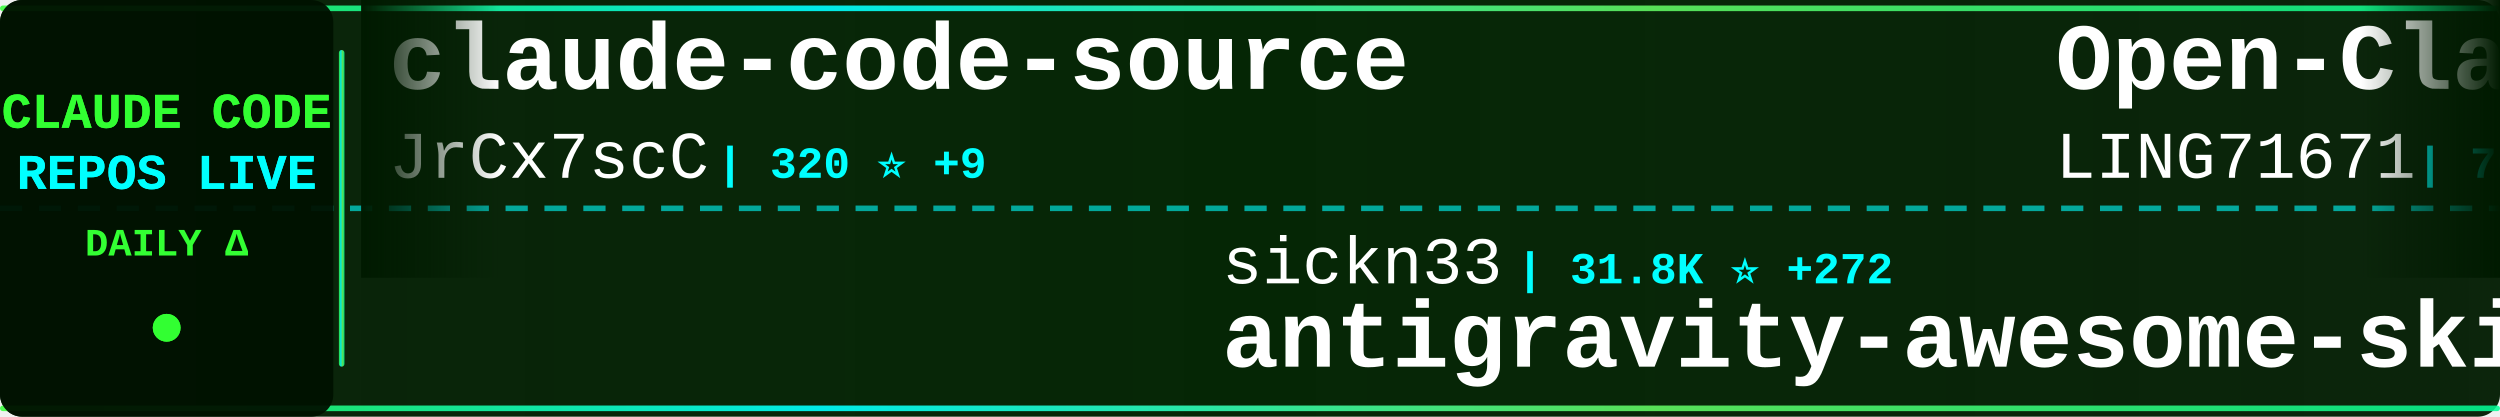
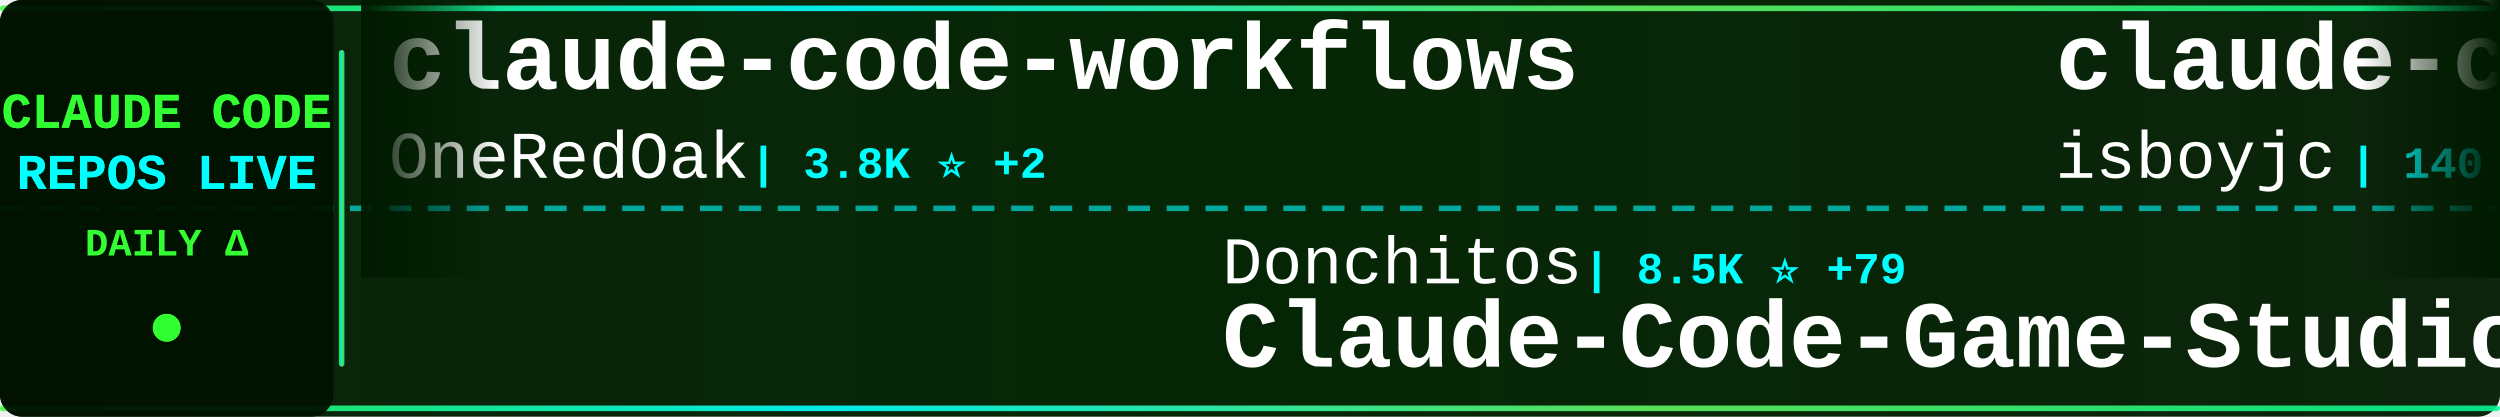
<svg xmlns="http://www.w3.org/2000/svg" width="900" height="150">
  <defs>
    <linearGradient id="tickerBg" x1="0%" y1="0%" x2="100%" y2="0%">
      <stop offset="0%" style="stop-color:#001a00;stop-opacity:0.95" />
      <stop offset="50%" style="stop-color:#002200;stop-opacity:0.98" />
      <stop offset="100%" style="stop-color:#001a00;stop-opacity:0.95" />
    </linearGradient>
    <linearGradient id="borderGrad" x1="0%" y1="0%" x2="100%" y2="0%">
      <stop offset="0%" style="stop-color:#33ff33;stop-opacity:0.85">
        <animate attributeName="stop-opacity" values="0.85;1;0.85" dur="2s" repeatCount="indefinite" />
      </stop>
      <stop offset="33%" style="stop-color:#00ffff;stop-opacity:0.9">
        <animate attributeName="stop-opacity" values="0.9;1;0.9" dur="2.2s" repeatCount="indefinite" />
      </stop>
      <stop offset="66%" style="stop-color:#66ff66;stop-opacity:0.85">
        <animate attributeName="stop-opacity" values="0.85;1;0.85" dur="1.8s" repeatCount="indefinite" />
      </stop>
      <stop offset="100%" style="stop-color:#00ff99;stop-opacity:0.85">
        <animate attributeName="stop-opacity" values="0.85;1;0.85" dur="2s" repeatCount="indefinite" />
      </stop>
    </linearGradient>
    <filter id="textGlow">
      <feGaussianBlur stdDeviation="0.1" result="coloredBlur" />
      <feMerge>
        <feMergeNode in="coloredBlur" />
        <feMergeNode in="SourceGraphic" />
      </feMerge>
    </filter>
    <filter id="metricGlow">
      <feGaussianBlur stdDeviation="0.2" result="coloredBlur" />
      <feMerge>
        <feMergeNode in="coloredBlur" />
        <feMergeNode in="SourceGraphic" />
      </feMerge>
    </filter>
    <linearGradient id="leftFade" x1="0%" y1="0%" x2="100%" y2="0%">
      <stop offset="0%" style="stop-color:#001a00;stop-opacity:1" />
      <stop offset="100%" style="stop-color:#001a00;stop-opacity:0" />
    </linearGradient>
    <linearGradient id="rightFade" x1="0%" y1="0%" x2="100%" y2="0%">
      <stop offset="0%" style="stop-color:#001a00;stop-opacity:0" />
      <stop offset="100%" style="stop-color:#001a00;stop-opacity:1" />
    </linearGradient>
  </defs>
  <rect width="900" height="150" fill="url(#tickerBg)" rx="8" />
  <rect x="0" y="2" width="900" height="2" fill="url(#borderGrad)" rx="1" />
  <rect x="0" y="146" width="900" height="2" fill="url(#borderGrad)" rx="1" />
  <line x1="0" y1="75" x2="900" y2="75" stroke="#00ffff" stroke-width="2" stroke-dasharray="8 6" opacity="0.6" />
  <rect x="0" y="0" width="120" height="150" fill="#001100" opacity="0.95" rx="8" />
  <text x="60" y="46" font-family="'Courier New', monospace" font-size="18" font-weight="bold" fill="#33ff33" text-anchor="middle" filter="url(#textGlow)">
    CLAUDE CODE
  </text>
  <text x="60" y="68" font-family="'Courier New', monospace" font-size="18" font-weight="bold" fill="#00ffff" text-anchor="middle" filter="url(#textGlow)">
    REPOS LIVE
  </text>
  <text x="60" y="92" font-family="'Courier New', monospace" font-size="14" font-weight="bold" fill="#33ff33" text-anchor="middle">
    DAILY Δ
  </text>
  <circle cx="60" cy="118" r="5" fill="#33ff33" filter="url(#metricGlow)">
    <animate attributeName="r" values="4;6;4" dur="1.5s" repeatCount="indefinite" />
    <animate attributeName="opacity" values="0.6;1;0.6" dur="1.5s" repeatCount="indefinite" />
  </circle>
  <rect x="122" y="18" width="2" height="114" fill="url(#borderGrad)" rx="1" />
  <clipPath id="tickerClip">
    <rect x="130" y="0" width="770" height="150" />
  </clipPath>
  <g clip-path="url(#tickerClip)">
    <g id="tickerItems">
      <animateTransform attributeName="transform" attributeType="XML" type="translate" from="0 0" to="-3000 0" dur="54s" repeatCount="indefinite" />
      <g transform="translate(0, 0)">
-         <text x="140" y="32" font-family="'Courier New', monospace" font-size="34" font-weight="bold" fill="#ffffff">claude-code-source</text>
-         <text x="140" y="64" font-family="'Courier New', monospace" font-size="24" font-weight="normal" fill="#ffffff" opacity="1.0">JrCx7scC</text>
-         <text x="258" y="64" font-family="'Courier New', monospace" font-size="16" font-weight="bold" fill="#00ffff"> | 320 ⭐ +9</text>
+         <text x="140" y="32" font-family="'Courier New', monospace" font-size="34" font-weight="bold" fill="#ffffff">claude-code-workflows</text>
+         <text x="140" y="64" font-family="'Courier New', monospace" font-size="24" font-weight="normal" fill="#ffffff" opacity="1.0">OneRedOak</text>
+         <text x="270" y="64" font-family="'Courier New', monospace" font-size="16" font-weight="bold" fill="#00ffff"> | 3.8K ⭐ +2</text>
      </g>
      <g transform="translate(300, 0)">
-         <text x="140" y="102" font-family="'Courier New', monospace" font-size="24" font-weight="normal" fill="#ffffff" opacity="1.0">sickn33</text>
-         <text x="246" y="102" font-family="'Courier New', monospace" font-size="16" font-weight="bold" fill="#00ffff"> | 31.8K ⭐ +272</text>
-         <text x="140" y="132" font-family="'Courier New', monospace" font-size="34" font-weight="bold" fill="#ffffff">antigravity-awesome-skil...</text>
+         <text x="140" y="102" font-family="'Courier New', monospace" font-size="24" font-weight="normal" fill="#ffffff" opacity="1.0">Donchitos</text>
+         <text x="270" y="102" font-family="'Courier New', monospace" font-size="16" font-weight="bold" fill="#00ffff"> | 8.5K ⭐ +79</text>
+         <text x="140" y="132" font-family="'Courier New', monospace" font-size="34" font-weight="bold" fill="#ffffff">Claude-Code-Game-Studios</text>
      </g>
      <g transform="translate(600, 0)">
-         <text x="140" y="32" font-family="'Courier New', monospace" font-size="34" font-weight="bold" fill="#ffffff">Open-ClaudeCode</text>
-         <text x="140" y="64" font-family="'Courier New', monospace" font-size="24" font-weight="normal" fill="#ffffff" opacity="1.0">LING71671</text>
-         <text x="270" y="64" font-family="'Courier New', monospace" font-size="16" font-weight="bold" fill="#00ffff"> | 706 ⭐ +11</text>
+         <text x="140" y="32" font-family="'Courier New', monospace" font-size="34" font-weight="bold" fill="#ffffff">claude-code</text>
+         <text x="140" y="64" font-family="'Courier New', monospace" font-size="24" font-weight="normal" fill="#ffffff" opacity="1.0">isboyjc</text>
+         <text x="246" y="64" font-family="'Courier New', monospace" font-size="16" font-weight="bold" fill="#00ffff"> | 140 ⭐ +3</text>
      </g>
      <g transform="translate(900, 0)">
-         <text x="140" y="102" font-family="'Courier New', monospace" font-size="24" font-weight="normal" fill="#ffffff" opacity="1.0">Maciek-roboblog</text>
-         <text x="342" y="102" font-family="'Courier New', monospace" font-size="16" font-weight="bold" fill="#00ffff"> | 7.4K ⭐ +32</text>
-         <text x="140" y="132" font-family="'Courier New', monospace" font-size="34" font-weight="bold" fill="#ffffff">Claude-Code-Usage-Monito...</text>
+         <text x="140" y="102" font-family="'Courier New', monospace" font-size="24" font-weight="normal" fill="#ffffff" opacity="1.0">T-Lab-CUHKSZ</text>
+         <text x="306" y="102" font-family="'Courier New', monospace" font-size="16" font-weight="bold" fill="#00ffff"> | 287 ⭐ +2</text>
+         <text x="140" y="132" font-family="'Courier New', monospace" font-size="34" font-weight="bold" fill="#ffffff">claude-code</text>
      </g>
      <g transform="translate(1200, 0)">
-         <text x="140" y="32" font-family="'Courier New', monospace" font-size="34" font-weight="bold" fill="#ffffff">claude-code</text>
-         <text x="140" y="64" font-family="'Courier New', monospace" font-size="24" font-weight="normal" fill="#ffffff" opacity="1.0">lowcortisolprogrammer</text>
-         <text x="414" y="64" font-family="'Courier New', monospace" font-size="16" font-weight="bold" fill="#00ffff"> | 170 ⭐</text>
+         <text x="140" y="32" font-family="'Courier New', monospace" font-size="34" font-weight="bold" fill="#ffffff">claude-code-source</text>
+         <text x="140" y="64" font-family="'Courier New', monospace" font-size="24" font-weight="normal" fill="#ffffff" opacity="1.0">hangsman</text>
+         <text x="258" y="64" font-family="'Courier New', monospace" font-size="16" font-weight="bold" fill="#00ffff"> | 752 ⭐ +5</text>
      </g>
      <g transform="translate(1500, 0)">
-         <text x="140" y="102" font-family="'Courier New', monospace" font-size="24" font-weight="normal" fill="#ffffff" opacity="1.0">zebbern</text>
-         <text x="246" y="102" font-family="'Courier New', monospace" font-size="16" font-weight="bold" fill="#00ffff"> | 3.9K ⭐ +18</text>
-         <text x="140" y="132" font-family="'Courier New', monospace" font-size="34" font-weight="bold" fill="#ffffff">claude-code-guide</text>
+         <text x="140" y="102" font-family="'Courier New', monospace" font-size="24" font-weight="normal" fill="#ffffff" opacity="1.0">zstmfhy</text>
+         <text x="246" y="102" font-family="'Courier New', monospace" font-size="16" font-weight="bold" fill="#00ffff"> | 190 ⭐</text>
+         <text x="140" y="132" font-family="'Courier New', monospace" font-size="34" font-weight="bold" fill="#ffffff">Claude-code</text>
      </g>
      <g transform="translate(1800, 0)">
-         <text x="140" y="32" font-family="'Courier New', monospace" font-size="34" font-weight="bold" fill="#ffffff">claude-code-hub</text>
-         <text x="140" y="64" font-family="'Courier New', monospace" font-size="24" font-weight="normal" fill="#ffffff" opacity="1.0">ding113</text>
-         <text x="246" y="64" font-family="'Courier New', monospace" font-size="16" font-weight="bold" fill="#00ffff"> | 2.4K ⭐ +18</text>
+         <text x="140" y="32" font-family="'Courier New', monospace" font-size="34" font-weight="bold" fill="#ffffff">ClaudeCode</text>
+         <text x="140" y="64" font-family="'Courier New', monospace" font-size="24" font-weight="normal" fill="#ffffff" opacity="1.0">guanshan</text>
+         <text x="258" y="64" font-family="'Courier New', monospace" font-size="16" font-weight="bold" fill="#00ffff"> | 54 ⭐</text>
      </g>
      <g transform="translate(2100, 0)">
-         <text x="140" y="102" font-family="'Courier New', monospace" font-size="24" font-weight="normal" fill="#ffffff" opacity="1.0">wanshuiyin</text>
-         <text x="282" y="102" font-family="'Courier New', monospace" font-size="16" font-weight="bold" fill="#00ffff"> | 6.0K ⭐ +128</text>
-         <text x="140" y="132" font-family="'Courier New', monospace" font-size="34" font-weight="bold" fill="#ffffff">Auto-claude-code-researc...</text>
+         <text x="140" y="102" font-family="'Courier New', monospace" font-size="24" font-weight="normal" fill="#ffffff" opacity="1.0">qwibitai</text>
+         <text x="258" y="102" font-family="'Courier New', monospace" font-size="16" font-weight="bold" fill="#00ffff"> | 27.0K ⭐ +97</text>
+         <text x="140" y="132" font-family="'Courier New', monospace" font-size="34" font-weight="bold" fill="#ffffff">nanoclaw</text>
      </g>
      <g transform="translate(2400, 0)">
-         <text x="140" y="32" font-family="'Courier New', monospace" font-size="34" font-weight="bold" fill="#ffffff">claude-code</text>
-         <text x="140" y="64" font-family="'Courier New', monospace" font-size="24" font-weight="normal" fill="#ffffff" opacity="1.0">claude-code-best</text>
-         <text x="354" y="64" font-family="'Courier New', monospace" font-size="16" font-weight="bold" fill="#00ffff"> | 15.1K ⭐ +278</text>
+         <text x="140" y="32" font-family="'Courier New', monospace" font-size="34" font-weight="bold" fill="#ffffff">claude-code-guide</text>
+         <text x="140" y="64" font-family="'Courier New', monospace" font-size="24" font-weight="normal" fill="#ffffff" opacity="1.0">Cranot</text>
+         <text x="234" y="64" font-family="'Courier New', monospace" font-size="16" font-weight="bold" fill="#00ffff"> | 2.6K ⭐ +2</text>
      </g>
      <g transform="translate(2700, 0)">
-         <text x="140" y="102" font-family="'Courier New', monospace" font-size="24" font-weight="normal" fill="#ffffff" opacity="1.0">davila7</text>
-         <text x="246" y="102" font-family="'Courier New', monospace" font-size="16" font-weight="bold" fill="#00ffff"> | 24.4K ⭐ +54</text>
-         <text x="140" y="132" font-family="'Courier New', monospace" font-size="34" font-weight="bold" fill="#ffffff">claude-code-templates</text>
+         <text x="140" y="102" font-family="'Courier New', monospace" font-size="24" font-weight="normal" fill="#ffffff" opacity="1.0">tanbiralam</text>
+         <text x="282" y="102" font-family="'Courier New', monospace" font-size="16" font-weight="bold" fill="#00ffff"> | 1.4K ⭐ +20</text>
+         <text x="140" y="132" font-family="'Courier New', monospace" font-size="34" font-weight="bold" fill="#ffffff">claude-code</text>
      </g>
      <g transform="translate(3000, 0)">
-         <text x="140" y="32" font-family="'Courier New', monospace" font-size="34" font-weight="bold" fill="#ffffff">claude-code-source</text>
-         <text x="140" y="64" font-family="'Courier New', monospace" font-size="24" font-weight="normal" fill="#ffffff" opacity="1.0">JrCx7scC</text>
-         <text x="258" y="64" font-family="'Courier New', monospace" font-size="16" font-weight="bold" fill="#00ffff"> | 320 ⭐ +9</text>
+         <text x="140" y="32" font-family="'Courier New', monospace" font-size="34" font-weight="bold" fill="#ffffff">claude-code-workflows</text>
+         <text x="140" y="64" font-family="'Courier New', monospace" font-size="24" font-weight="normal" fill="#ffffff" opacity="1.0">OneRedOak</text>
+         <text x="270" y="64" font-family="'Courier New', monospace" font-size="16" font-weight="bold" fill="#00ffff"> | 3.8K ⭐ +2</text>
      </g>
      <g transform="translate(3300, 0)">
-         <text x="140" y="102" font-family="'Courier New', monospace" font-size="24" font-weight="normal" fill="#ffffff" opacity="1.0">sickn33</text>
-         <text x="246" y="102" font-family="'Courier New', monospace" font-size="16" font-weight="bold" fill="#00ffff"> | 31.8K ⭐ +272</text>
-         <text x="140" y="132" font-family="'Courier New', monospace" font-size="34" font-weight="bold" fill="#ffffff">antigravity-awesome-skil...</text>
+         <text x="140" y="102" font-family="'Courier New', monospace" font-size="24" font-weight="normal" fill="#ffffff" opacity="1.0">Donchitos</text>
+         <text x="270" y="102" font-family="'Courier New', monospace" font-size="16" font-weight="bold" fill="#00ffff"> | 8.5K ⭐ +79</text>
+         <text x="140" y="132" font-family="'Courier New', monospace" font-size="34" font-weight="bold" fill="#ffffff">Claude-Code-Game-Studios</text>
      </g>
      <g transform="translate(3600, 0)">
-         <text x="140" y="32" font-family="'Courier New', monospace" font-size="34" font-weight="bold" fill="#ffffff">Open-ClaudeCode</text>
-         <text x="140" y="64" font-family="'Courier New', monospace" font-size="24" font-weight="normal" fill="#ffffff" opacity="1.0">LING71671</text>
-         <text x="270" y="64" font-family="'Courier New', monospace" font-size="16" font-weight="bold" fill="#00ffff"> | 706 ⭐ +11</text>
+         <text x="140" y="32" font-family="'Courier New', monospace" font-size="34" font-weight="bold" fill="#ffffff">claude-code</text>
+         <text x="140" y="64" font-family="'Courier New', monospace" font-size="24" font-weight="normal" fill="#ffffff" opacity="1.0">isboyjc</text>
+         <text x="246" y="64" font-family="'Courier New', monospace" font-size="16" font-weight="bold" fill="#00ffff"> | 140 ⭐ +3</text>
      </g>
      <g transform="translate(3900, 0)">
-         <text x="140" y="102" font-family="'Courier New', monospace" font-size="24" font-weight="normal" fill="#ffffff" opacity="1.0">Maciek-roboblog</text>
-         <text x="342" y="102" font-family="'Courier New', monospace" font-size="16" font-weight="bold" fill="#00ffff"> | 7.4K ⭐ +32</text>
-         <text x="140" y="132" font-family="'Courier New', monospace" font-size="34" font-weight="bold" fill="#ffffff">Claude-Code-Usage-Monito...</text>
+         <text x="140" y="102" font-family="'Courier New', monospace" font-size="24" font-weight="normal" fill="#ffffff" opacity="1.0">T-Lab-CUHKSZ</text>
+         <text x="306" y="102" font-family="'Courier New', monospace" font-size="16" font-weight="bold" fill="#00ffff"> | 287 ⭐ +2</text>
+         <text x="140" y="132" font-family="'Courier New', monospace" font-size="34" font-weight="bold" fill="#ffffff">claude-code</text>
      </g>
    </g>
  </g>
  <rect x="130" y="0" width="50" height="100" fill="url(#leftFade)" />
  <rect x="850" y="0" width="50" height="100" fill="url(#rightFade)" />
</svg>
